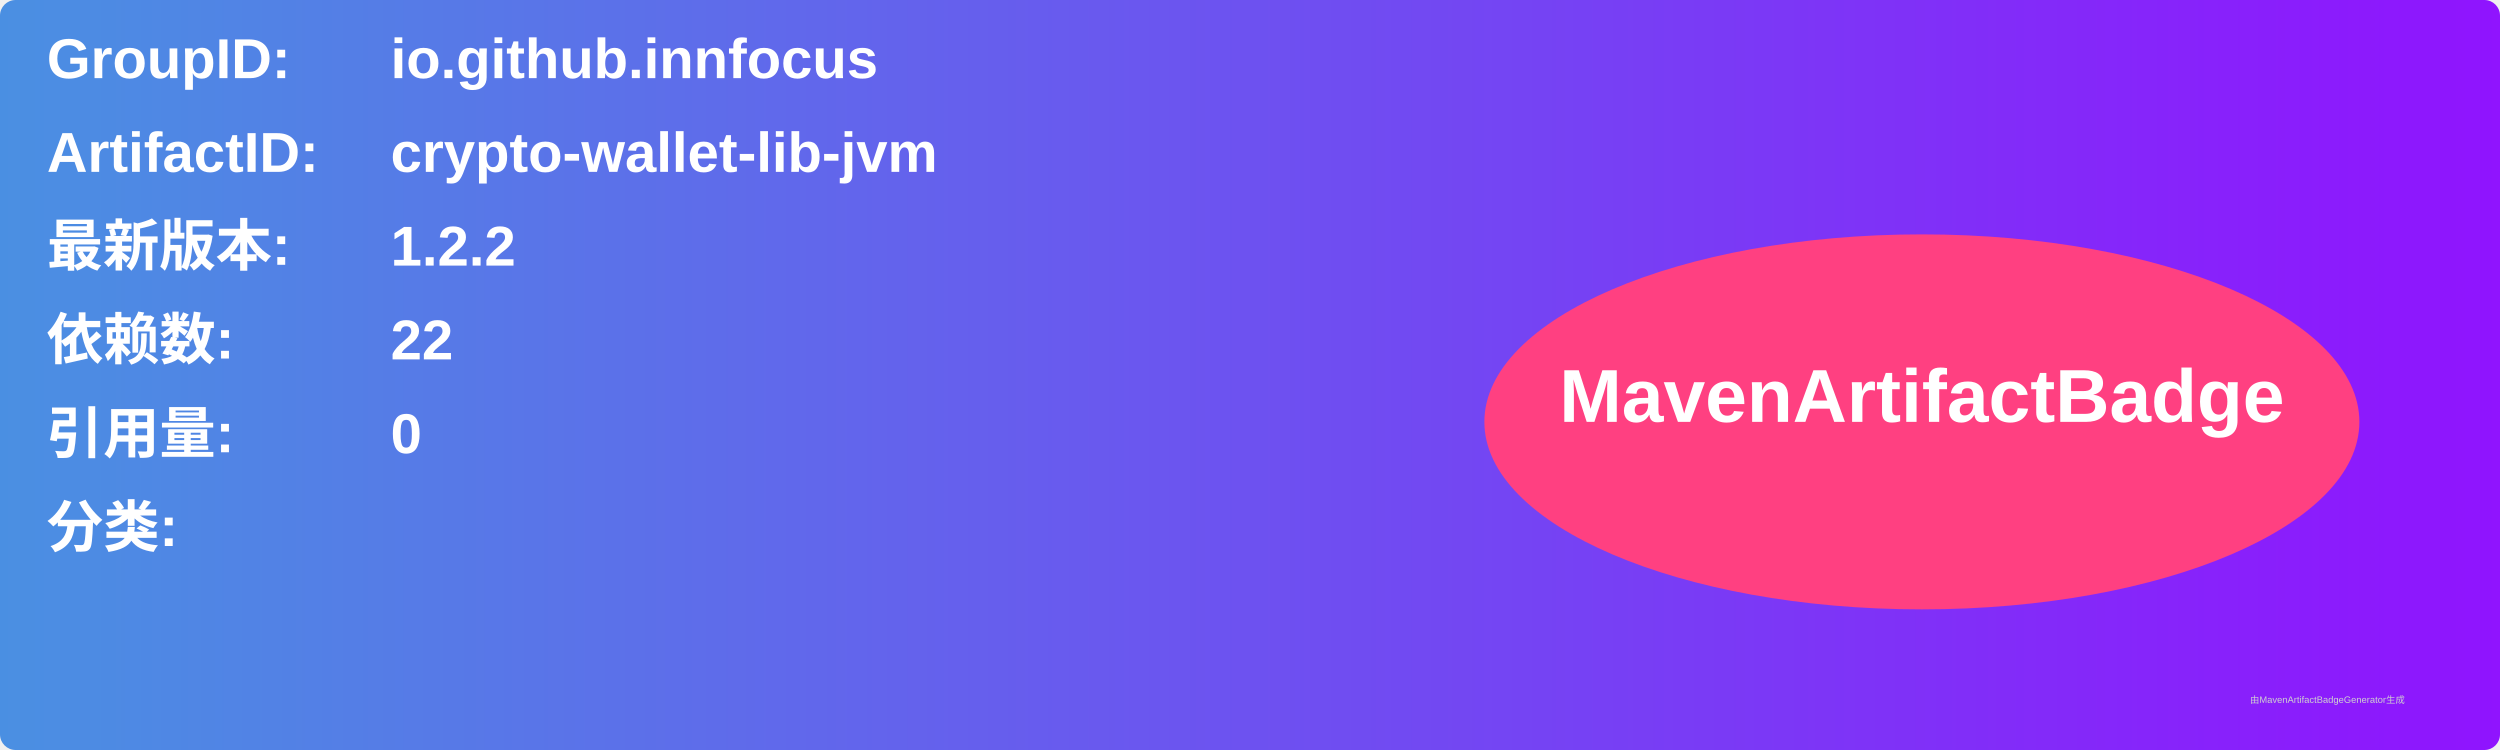
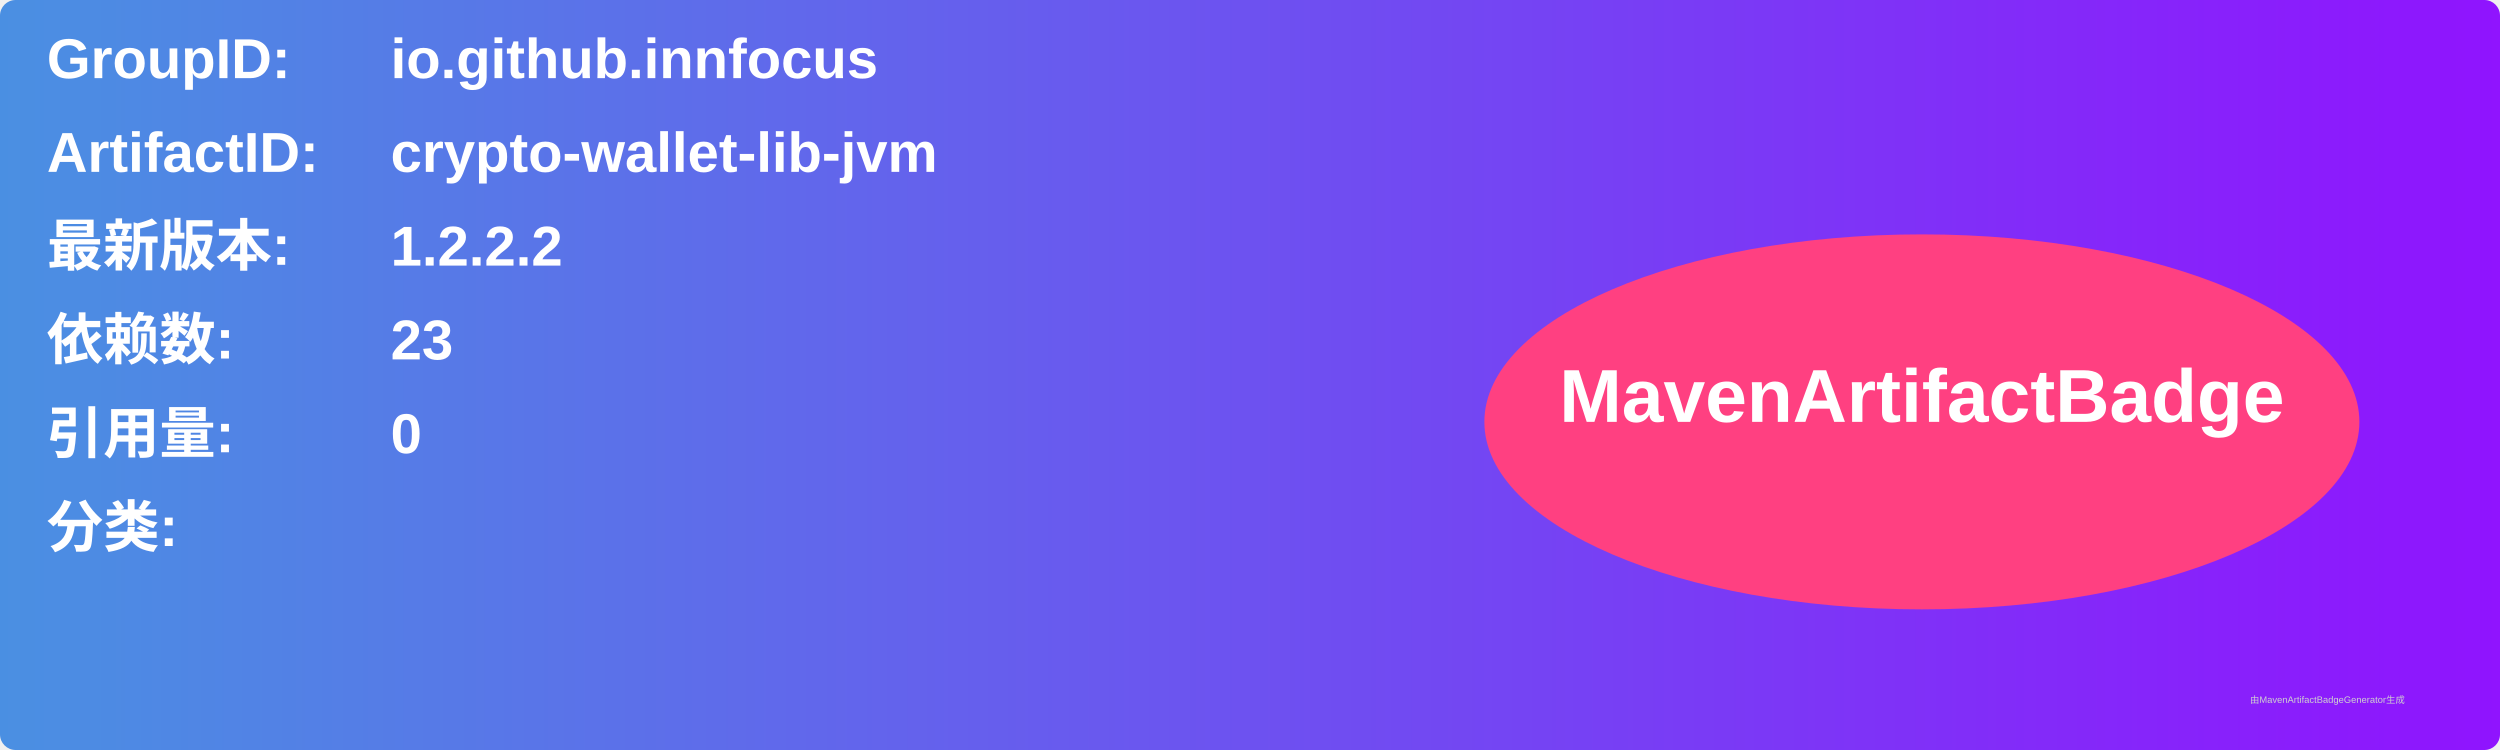
<svg xmlns="http://www.w3.org/2000/svg" width="800" height="240" viewBox="0 0 800 240">
  <linearGradient id="grad" x1="0%" y1="0%" x2="100%" y2="0%">
    <stop offset="0%" stop-color="#4a90e2" />
    <stop offset="100%" stop-color="#9013fe" />
  </linearGradient>
  <rect width="100%" height="100%" rx="5" ry="5" fill="url(#grad)" />
  <g transform="translate(15, 15)">
    <text x="0" y="10" font-family="Arial" font-size="18" fill="white" font-weight="bold" width="260">GroupID:</text>
    <text x="110" y="10" font-family="Arial" font-size="18" fill="white" font-weight="bold" width="460">io.github.innfocus</text>
    <text x="0" y="40" font-family="Arial" font-size="18" fill="white" font-weight="bold" width="260">ArtifactID:</text>
    <text x="110" y="40" font-family="Arial" font-size="18" fill="white" font-weight="bold" width="460">crypto-wallet-lib-jvm</text>
    <text x="0" y="70" font-family="Arial" font-size="18" fill="white" font-weight="bold">最新版本:</text>
    <text x="110" y="70" font-family="Arial" font-size="18" fill="white" font-weight="bold">
-       <tspan font-weight="bold">1.2.2</tspan>
+       <tspan font-weight="bold">1.2.2.2</tspan>
    </text>
    <text x="0" y="100" font-family="Arial" font-size="18" fill="white" font-weight="bold">依赖数: </text>
    <text x="110" y="100" font-family="Arial" font-size="18" fill="white">
-       <tspan font-weight="bold">22</tspan>
+       <tspan font-weight="bold">23</tspan>
    </text>
    <text x="0" y="130" font-family="Arial" font-size="18" fill="white" font-weight="bold">引用量: </text>
    <text x="110" y="130" font-family="Arial" font-size="18" fill="white">
      <tspan font-weight="bold">0</tspan>
    </text>
    <text x="0" y="160" font-family="Arial" font-size="18" fill="white" font-weight="bold">分类:</text>
    <text x="10" y="190" font-family="Arial" font-size="10" fill="white">
      <tspan font-weight="bold" />
    </text>
    <ellipse cx="600" cy="120" rx="140" ry="60" fill="#ff4081" />
    <text x="600" y="120" text-anchor="middle" font-family="Arial" font-size="24" fill="white" font-weight="bold">MavenArtifactBadge</text>
  </g>
  <text x="720" y="225" font-family="Arial" font-size="3" fill="#d0d0d0">由MavenArtifactBadgeGenerator生成</text>
</svg>
